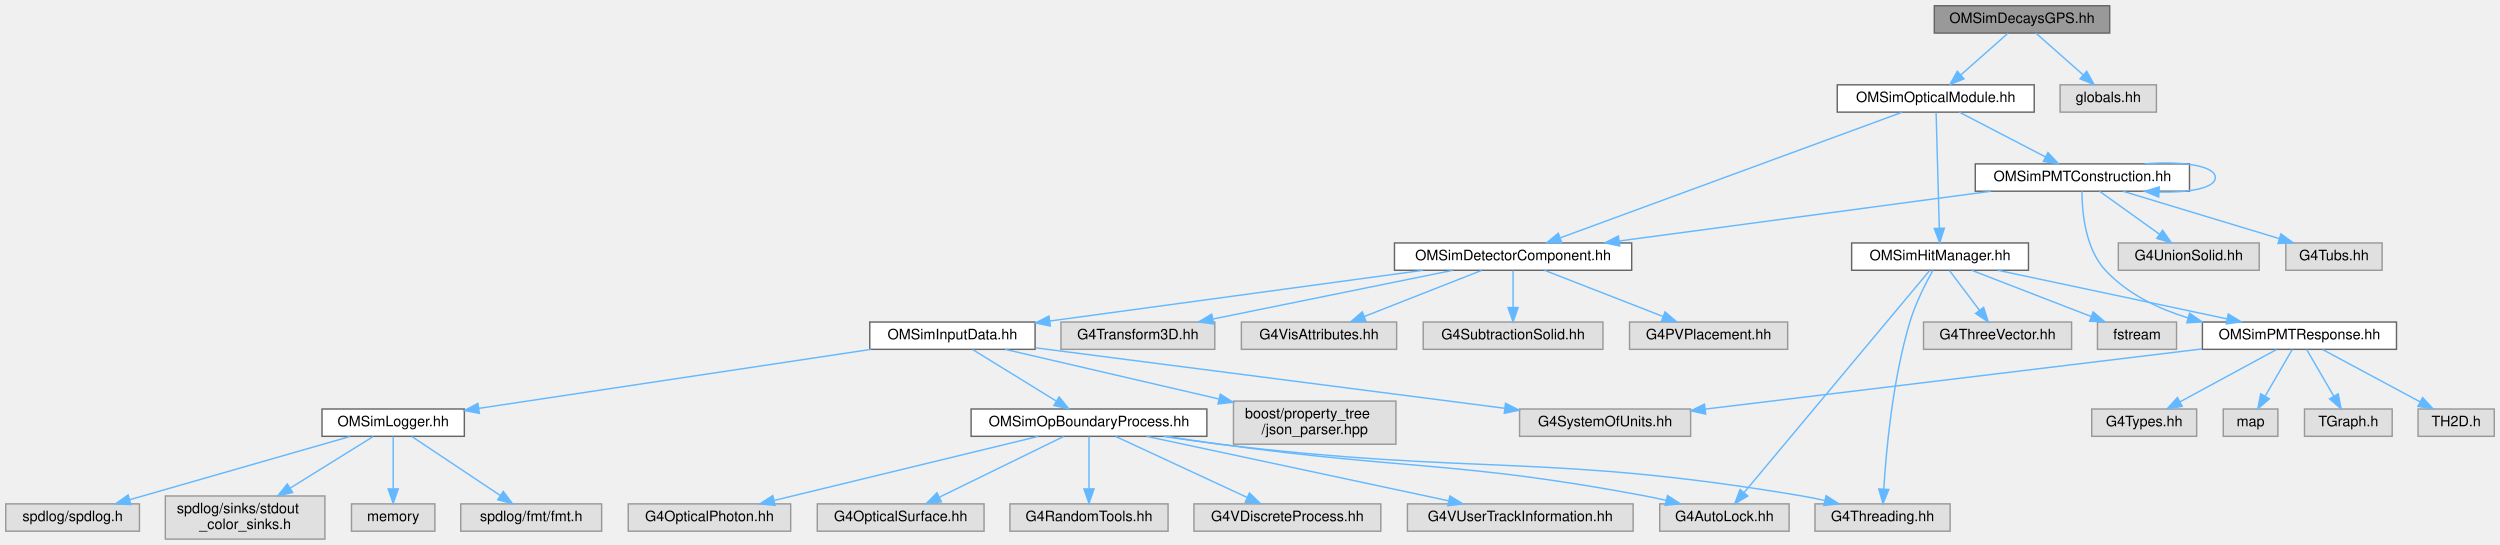
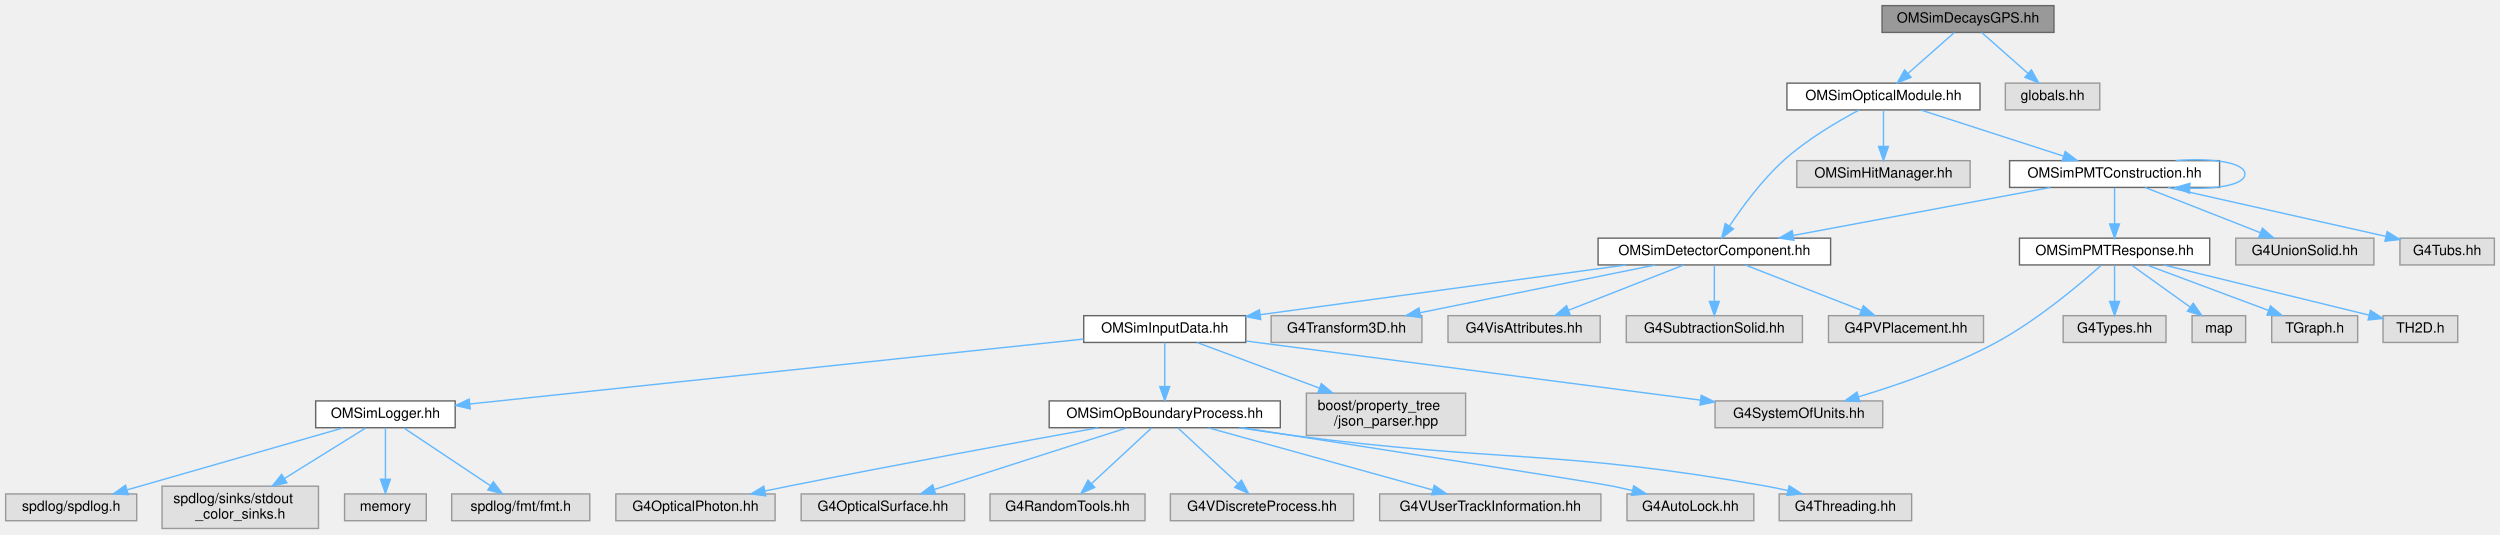
- <svg xmlns="http://www.w3.org/2000/svg" xmlns:xlink="http://www.w3.org/1999/xlink" width="1739pt" height="379pt" viewBox="0.00 0.00 1739.00 379.00">
+ <svg xmlns="http://www.w3.org/2000/svg" xmlns:xlink="http://www.w3.org/1999/xlink" width="1774pt" height="379pt" viewBox="0.00 0.00 1774.00 379.00">
  <g id="graph0" class="graph" transform="scale(1 1) rotate(0) translate(4 375)">
    <g id="Node000001" class="node">
      <g id="a_Node000001">
        <a xlink:title="Defines the OMSimDecaysGPS class for the radioactive decays simulation.">
-           <polygon fill="#999999" stroke="#666666" points="1463.5,-371 1341.5,-371 1341.5,-352 1463.5,-352 1463.5,-371" />
-           <text text-anchor="middle" x="1402.5" y="-359" font-family="Helvetica,sans-Serif" font-size="10.00">OMSimDecaysGPS.hh</text>
+           <polygon fill="#999999" stroke="#666666" points="1453.5,-371 1331.5,-371 1331.5,-352 1453.5,-352 1453.5,-371" />
+           <text text-anchor="middle" x="1392.5" y="-359" font-family="Helvetica,sans-Serif" font-size="10.00">OMSimDecaysGPS.hh</text>
        </a>
      </g>
    </g>
    <g id="Node000002" class="node">
      <g id="a_Node000002">
        <a xlink:href="_o_m_sim_optical_module_8hh_source.html" target="_top" xlink:title=" ">
-           <polygon fill="white" stroke="#666666" points="1411,-316 1274,-316 1274,-297 1411,-297 1411,-316" />
-           <text text-anchor="middle" x="1342.5" y="-304" font-family="Helvetica,sans-Serif" font-size="10.00">OMSimOpticalModule.hh</text>
+           <polygon fill="white" stroke="#666666" points="1401,-316 1264,-316 1264,-297 1401,-297 1401,-316" />
+           <text text-anchor="middle" x="1332.5" y="-304" font-family="Helvetica,sans-Serif" font-size="10.00">OMSimOpticalModule.hh</text>
        </a>
      </g>
    </g>
    <g id="edge1_Node000001_Node000002" class="edge">
      <g id="a_edge1_Node000001_Node000002">
        <a xlink:title=" ">
-           <path fill="none" stroke="#63b8ff" d="M1392.86,-351.98C1383.99,-344.15 1370.63,-332.34 1359.89,-322.86" />
-           <polygon fill="#63b8ff" stroke="#63b8ff" points="1362.13,-320.17 1352.32,-316.17 1357.49,-325.41 1362.13,-320.17" />
-         </a>
-       </g>
-     </g>
-     <g id="Node000035" class="node">
-       <g id="a_Node000035">
-         <a xlink:title=" ">
-           <polygon fill="#e0e0e0" stroke="#999999" points="1496,-316 1429,-316 1429,-297 1496,-297 1496,-316" />
-           <text text-anchor="middle" x="1462.5" y="-304" font-family="Helvetica,sans-Serif" font-size="10.00">globals.hh</text>
-         </a>
-       </g>
-     </g>
-     <g id="edge40_Node000001_Node000035" class="edge">
-       <g id="a_edge40_Node000001_Node000035">
-         <a xlink:title=" ">
-           <path fill="none" stroke="#63b8ff" d="M1412.14,-351.98C1421.01,-344.15 1434.37,-332.34 1445.11,-322.86" />
-           <polygon fill="#63b8ff" stroke="#63b8ff" points="1447.51,-325.41 1452.68,-316.17 1442.87,-320.17 1447.51,-325.41" />
+           <path fill="none" stroke="#63b8ff" d="M1382.86,-351.98C1373.99,-344.15 1360.63,-332.34 1349.89,-322.86" />
+           <polygon fill="#63b8ff" stroke="#63b8ff" points="1352.13,-320.17 1342.32,-316.17 1347.49,-325.41 1352.13,-320.17" />
+         </a>
+       </g>
+     </g>
+     <g id="Node000033" class="node">
+       <g id="a_Node000033">
+         <a xlink:title=" ">
+           <polygon fill="#e0e0e0" stroke="#999999" points="1486,-316 1419,-316 1419,-297 1486,-297 1486,-316" />
+           <text text-anchor="middle" x="1452.5" y="-304" font-family="Helvetica,sans-Serif" font-size="10.00">globals.hh</text>
+         </a>
+       </g>
+     </g>
+     <g id="edge35_Node000001_Node000033" class="edge">
+       <g id="a_edge35_Node000001_Node000033">
+         <a xlink:title=" ">
+           <path fill="none" stroke="#63b8ff" d="M1402.14,-351.98C1411.01,-344.15 1424.37,-332.34 1435.11,-322.86" />
+           <polygon fill="#63b8ff" stroke="#63b8ff" points="1437.51,-325.41 1442.68,-316.17 1432.87,-320.17 1437.51,-325.41" />
        </a>
      </g>
    </g>
    <g id="Node000003" class="node">
      <g id="a_Node000003">
        <a xlink:href="_o_m_sim_detector_component_8hh.html" target="_top" xlink:title="Provides helper base class OMSimDetectorComponent for constructing and managing detector components i...">
-           <polygon fill="white" stroke="#666666" points="1131,-206 966,-206 966,-187 1131,-187 1131,-206" />
-           <text text-anchor="middle" x="1048.5" y="-194" font-family="Helvetica,sans-Serif" font-size="10.00">OMSimDetectorComponent.hh</text>
+           <polygon fill="white" stroke="#666666" points="1295,-206 1130,-206 1130,-187 1295,-187 1295,-206" />
+           <text text-anchor="middle" x="1212.5" y="-194" font-family="Helvetica,sans-Serif" font-size="10.00">OMSimDetectorComponent.hh</text>
        </a>
      </g>
    </g>
    <g id="edge2_Node000002_Node000003" class="edge">
      <g id="a_edge2_Node000002_Node000003">
        <a xlink:title=" ">
-           <path fill="none" stroke="#63b8ff" d="M1318.94,-296.84C1266.77,-277.68 1141.41,-231.63 1081.48,-209.62" />
-           <polygon fill="#63b8ff" stroke="#63b8ff" points="1082.36,-206.21 1071.77,-206.05 1079.95,-212.78 1082.36,-206.21" />
+           <path fill="none" stroke="#63b8ff" d="M1315.27,-296.95C1300.13,-288.93 1277.99,-275.95 1261.5,-261 1246.25,-247.17 1232.27,-228.13 1223.18,-214.51" />
+           <polygon fill="#63b8ff" stroke="#63b8ff" points="1226.09,-212.57 1217.71,-206.08 1220.22,-216.38 1226.09,-212.57" />
        </a>
      </g>
    </g>
    <g id="Node000024" class="node">
      <g id="a_Node000024">
-         <a xlink:href="_o_m_sim_hit_manager_8hh.html" target="_top" xlink:title="Defines structures and classes related to optical module photon hit management.">
-           <polygon fill="white" stroke="#666666" points="1407,-206 1284,-206 1284,-187 1407,-187 1407,-206" />
-           <text text-anchor="middle" x="1345.5" y="-194" font-family="Helvetica,sans-Serif" font-size="10.00">OMSimHitManager.hh</text>
+         <a xlink:title=" ">
+           <polygon fill="#e0e0e0" stroke="#999999" points="1394,-261 1271,-261 1271,-242 1394,-242 1394,-261" />
+           <text text-anchor="middle" x="1332.5" y="-249" font-family="Helvetica,sans-Serif" font-size="10.00">OMSimHitManager.hh</text>
        </a>
      </g>
    </g>
    <g id="edge23_Node000002_Node000024" class="edge">
      <g id="a_edge23_Node000002_Node000024">
        <a xlink:title=" ">
-           <path fill="none" stroke="#63b8ff" d="M1342.75,-296.66C1343.23,-279.17 1344.32,-239.8 1344.98,-216.27" />
-           <polygon fill="#63b8ff" stroke="#63b8ff" points="1348.48,-216.25 1345.26,-206.16 1341.48,-216.06 1348.48,-216.25" />
-         </a>
-       </g>
-     </g>
-     <g id="Node000032" class="node">
-       <g id="a_Node000032">
+           <path fill="none" stroke="#63b8ff" d="M1332.5,-296.75C1332.5,-289.8 1332.5,-279.85 1332.5,-271.13" />
+           <polygon fill="#63b8ff" stroke="#63b8ff" points="1336,-271.09 1332.5,-261.09 1329,-271.09 1336,-271.09" />
+         </a>
+       </g>
+     </g>
+     <g id="Node000025" class="node">
+       <g id="a_Node000025">
        <a xlink:href="_o_m_sim_p_m_t_construction_8hh.html" target="_top" xlink:title="Construction of the PMTs.">
-           <polygon fill="white" stroke="#666666" points="1519,-261 1370,-261 1370,-242 1519,-242 1519,-261" />
-           <text text-anchor="middle" x="1444.5" y="-249" font-family="Helvetica,sans-Serif" font-size="10.00">OMSimPMTConstruction.hh</text>
-         </a>
-       </g>
-     </g>
-     <g id="edge34_Node000002_Node000032" class="edge">
-       <g id="a_edge34_Node000002_Node000032">
-         <a xlink:title=" ">
-           <path fill="none" stroke="#63b8ff" d="M1358.89,-296.98C1375.07,-288.57 1400.07,-275.59 1418.88,-265.81" />
-           <polygon fill="#63b8ff" stroke="#63b8ff" points="1420.55,-268.89 1427.81,-261.17 1417.33,-262.68 1420.55,-268.89" />
+           <polygon fill="white" stroke="#666666" points="1571,-261 1422,-261 1422,-242 1571,-242 1571,-261" />
+           <text text-anchor="middle" x="1496.5" y="-249" font-family="Helvetica,sans-Serif" font-size="10.00">OMSimPMTConstruction.hh</text>
+         </a>
+       </g>
+     </g>
+     <g id="edge24_Node000002_Node000025" class="edge">
+       <g id="a_edge24_Node000002_Node000025">
+         <a xlink:title=" ">
+           <path fill="none" stroke="#63b8ff" d="M1358.85,-296.98C1386.26,-288.13 1429.39,-274.19 1460.06,-264.28" />
+           <polygon fill="#63b8ff" stroke="#63b8ff" points="1461.5,-267.49 1469.94,-261.08 1459.35,-260.83 1461.5,-267.49" />
        </a>
      </g>
    </g>
    <g id="Node000004" class="node">
      <g id="a_Node000004">
        <a xlink:href="_o_m_sim_input_data_8hh.html" target="_top" xlink:title="Definition of ParameterTable and OMSimInputData.">
-           <polygon fill="white" stroke="#666666" points="716,-151 601,-151 601,-132 716,-132 716,-151" />
-           <text text-anchor="middle" x="658.5" y="-139" font-family="Helvetica,sans-Serif" font-size="10.00">OMSimInputData.hh</text>
+           <polygon fill="white" stroke="#666666" points="880,-151 765,-151 765,-132 880,-132 880,-151" />
+           <text text-anchor="middle" x="822.5" y="-139" font-family="Helvetica,sans-Serif" font-size="10.00">OMSimInputData.hh</text>
        </a>
      </g>
    </g>
    <g id="edge3_Node000003_Node000004" class="edge">
      <g id="a_edge3_Node000003_Node000004">
        <a xlink:title=" ">
-           <path fill="none" stroke="#63b8ff" d="M985.84,-186.98C914.79,-177.33 799.35,-161.64 726.26,-151.71" />
-           <polygon fill="#63b8ff" stroke="#63b8ff" points="726.61,-148.22 716.23,-150.35 725.67,-155.16 726.61,-148.22" />
+           <path fill="none" stroke="#63b8ff" d="M1149.84,-186.98C1078.79,-177.33 963.35,-161.64 890.26,-151.71" />
+           <polygon fill="#63b8ff" stroke="#63b8ff" points="890.61,-148.22 880.23,-150.35 889.67,-155.16 890.61,-148.22" />
        </a>
      </g>
    </g>
    <g id="Node000020" class="node">
      <g id="a_Node000020">
        <a xlink:title=" ">
-           <polygon fill="#e0e0e0" stroke="#999999" points="841,-151 734,-151 734,-132 841,-132 841,-151" />
-           <text text-anchor="middle" x="787.5" y="-139" font-family="Helvetica,sans-Serif" font-size="10.00">G4Transform3D.hh</text>
+           <polygon fill="#e0e0e0" stroke="#999999" points="1005,-151 898,-151 898,-132 1005,-132 1005,-151" />
+           <text text-anchor="middle" x="951.5" y="-139" font-family="Helvetica,sans-Serif" font-size="10.00">G4Transform3D.hh</text>
        </a>
      </g>
    </g>
    <g id="edge19_Node000003_Node000020" class="edge">
      <g id="a_edge19_Node000003_Node000020">
        <a xlink:title=" ">
-           <path fill="none" stroke="#63b8ff" d="M1006.57,-186.98C961.23,-177.78 888.89,-163.09 839.85,-153.13" />
-           <polygon fill="#63b8ff" stroke="#63b8ff" points="840.26,-149.64 829.76,-151.08 838.87,-156.5 840.26,-149.64" />
+           <path fill="none" stroke="#63b8ff" d="M1170.57,-186.98C1125.23,-177.78 1052.89,-163.09 1003.85,-153.13" />
+           <polygon fill="#63b8ff" stroke="#63b8ff" points="1004.26,-149.64 993.76,-151.08 1002.87,-156.5 1004.26,-149.64" />
        </a>
      </g>
    </g>
    <g id="Node000021" class="node">
      <g id="a_Node000021">
        <a xlink:title=" ">
-           <polygon fill="#e0e0e0" stroke="#999999" points="967.5,-151 859.5,-151 859.5,-132 967.5,-132 967.5,-151" />
-           <text text-anchor="middle" x="913.5" y="-139" font-family="Helvetica,sans-Serif" font-size="10.00">G4VisAttributes.hh</text>
+           <polygon fill="#e0e0e0" stroke="#999999" points="1131.5,-151 1023.5,-151 1023.5,-132 1131.5,-132 1131.5,-151" />
+           <text text-anchor="middle" x="1077.5" y="-139" font-family="Helvetica,sans-Serif" font-size="10.00">G4VisAttributes.hh</text>
        </a>
      </g>
    </g>
    <g id="edge20_Node000003_Node000021" class="edge">
      <g id="a_edge20_Node000003_Node000021">
        <a xlink:title=" ">
-           <path fill="none" stroke="#63b8ff" d="M1026.81,-186.98C1004.7,-178.3 970.18,-164.75 945.05,-154.88" />
-           <polygon fill="#63b8ff" stroke="#63b8ff" points="946.17,-151.57 935.58,-151.17 943.61,-158.08 946.17,-151.57" />
+           <path fill="none" stroke="#63b8ff" d="M1190.81,-186.98C1168.7,-178.3 1134.18,-164.75 1109.05,-154.88" />
+           <polygon fill="#63b8ff" stroke="#63b8ff" points="1110.17,-151.57 1099.58,-151.17 1107.61,-158.08 1110.17,-151.57" />
        </a>
      </g>
    </g>
    <g id="Node000022" class="node">
      <g id="a_Node000022">
        <a xlink:title=" ">
-           <polygon fill="#e0e0e0" stroke="#999999" points="1111,-151 986,-151 986,-132 1111,-132 1111,-151" />
-           <text text-anchor="middle" x="1048.5" y="-139" font-family="Helvetica,sans-Serif" font-size="10.00">G4SubtractionSolid.hh</text>
+           <polygon fill="#e0e0e0" stroke="#999999" points="1275,-151 1150,-151 1150,-132 1275,-132 1275,-151" />
+           <text text-anchor="middle" x="1212.5" y="-139" font-family="Helvetica,sans-Serif" font-size="10.00">G4SubtractionSolid.hh</text>
        </a>
      </g>
    </g>
    <g id="edge21_Node000003_Node000022" class="edge">
      <g id="a_edge21_Node000003_Node000022">
        <a xlink:title=" ">
-           <path fill="none" stroke="#63b8ff" d="M1048.5,-186.75C1048.5,-179.8 1048.5,-169.85 1048.5,-161.13" />
-           <polygon fill="#63b8ff" stroke="#63b8ff" points="1052,-161.09 1048.5,-151.09 1045,-161.09 1052,-161.09" />
+           <path fill="none" stroke="#63b8ff" d="M1212.5,-186.75C1212.5,-179.8 1212.5,-169.85 1212.5,-161.13" />
+           <polygon fill="#63b8ff" stroke="#63b8ff" points="1216,-161.09 1212.5,-151.09 1209,-161.09 1216,-161.09" />
        </a>
      </g>
    </g>
    <g id="Node000023" class="node">
      <g id="a_Node000023">
        <a xlink:title=" ">
-           <polygon fill="#e0e0e0" stroke="#999999" points="1239.5,-151 1129.5,-151 1129.5,-132 1239.5,-132 1239.5,-151" />
-           <text text-anchor="middle" x="1184.5" y="-139" font-family="Helvetica,sans-Serif" font-size="10.00">G4PVPlacement.hh</text>
+           <polygon fill="#e0e0e0" stroke="#999999" points="1403.5,-151 1293.5,-151 1293.5,-132 1403.5,-132 1403.5,-151" />
+           <text text-anchor="middle" x="1348.5" y="-139" font-family="Helvetica,sans-Serif" font-size="10.00">G4PVPlacement.hh</text>
        </a>
      </g>
    </g>
    <g id="edge22_Node000003_Node000023" class="edge">
      <g id="a_edge22_Node000003_Node000023">
        <a xlink:title=" ">
-           <path fill="none" stroke="#63b8ff" d="M1070.35,-186.98C1092.62,-178.3 1127.4,-164.75 1152.72,-154.88" />
-           <polygon fill="#63b8ff" stroke="#63b8ff" points="1154.21,-158.06 1162.25,-151.17 1151.66,-151.54 1154.21,-158.06" />
+           <path fill="none" stroke="#63b8ff" d="M1234.35,-186.98C1256.62,-178.3 1291.4,-164.75 1316.72,-154.88" />
+           <polygon fill="#63b8ff" stroke="#63b8ff" points="1318.21,-158.06 1326.25,-151.17 1315.66,-151.54 1318.21,-158.06" />
        </a>
      </g>
    </g>
    <g id="Node000005" class="node">
      <g id="a_Node000005">
        <a xlink:href="_o_m_sim_logger_8hh_source.html" target="_top" xlink:title=" ">
          <polygon fill="white" stroke="#666666" points="319,-90.5 220,-90.5 220,-71.5 319,-71.5 319,-90.5" />
          <text text-anchor="middle" x="269.5" y="-78.5" font-family="Helvetica,sans-Serif" font-size="10.00">OMSimLogger.hh</text>
        </a>
      </g>
    </g>
    <g id="edge4_Node000004_Node000005" class="edge">
      <g id="a_edge4_Node000004_Node000005">
        <a xlink:title=" ">
-           <path fill="none" stroke="#63b8ff" d="M601.94,-131.99C529.18,-121.05 403.38,-102.13 329.16,-90.97" />
-           <polygon fill="#63b8ff" stroke="#63b8ff" points="329.45,-87.48 319.04,-89.45 328.41,-94.4 329.45,-87.48" />
+           <path fill="none" stroke="#63b8ff" d="M764.88,-134.41C659.43,-123.25 436.4,-99.66 329.32,-88.33" />
+           <polygon fill="#63b8ff" stroke="#63b8ff" points="329.64,-84.84 319.33,-87.27 328.91,-91.8 329.64,-84.84" />
        </a>
      </g>
    </g>
    <g id="Node000010" class="node">
      <g id="a_Node000010">
        <a xlink:href="_o_m_sim_op_boundary_process_8hh_source.html" target="_top" xlink:title=" ">
-           <polygon fill="white" stroke="#666666" points="835.5,-90.5 671.5,-90.5 671.5,-71.5 835.5,-71.5 835.5,-90.5" />
-           <text text-anchor="middle" x="753.5" y="-78.5" font-family="Helvetica,sans-Serif" font-size="10.00">OMSimOpBoundaryProcess.hh</text>
+           <polygon fill="white" stroke="#666666" points="904.5,-90.5 740.5,-90.5 740.5,-71.5 904.5,-71.5 904.5,-90.5" />
+           <text text-anchor="middle" x="822.5" y="-78.5" font-family="Helvetica,sans-Serif" font-size="10.00">OMSimOpBoundaryProcess.hh</text>
        </a>
      </g>
    </g>
    <g id="edge9_Node000004_Node000010" class="edge">
      <g id="a_edge9_Node000004_Node000010">
        <a xlink:title=" ">
-           <path fill="none" stroke="#63b8ff" d="M672.52,-131.87C687.81,-122.45 712.53,-107.23 730.64,-96.08" />
-           <polygon fill="#63b8ff" stroke="#63b8ff" points="732.75,-98.89 739.42,-90.67 729.07,-92.93 732.75,-98.89" />
+           <path fill="none" stroke="#63b8ff" d="M822.5,-131.87C822.5,-123.75 822.5,-111.31 822.5,-100.89" />
+           <polygon fill="#63b8ff" stroke="#63b8ff" points="826,-100.67 822.5,-90.67 819,-100.67 826,-100.67" />
        </a>
      </g>
    </g>
    <g id="Node000018" class="node">
      <g id="a_Node000018">
        <a xlink:title=" ">
-           <polygon fill="#e0e0e0" stroke="#999999" points="1172,-90.5 1053,-90.5 1053,-71.5 1172,-71.5 1172,-90.5" />
-           <text text-anchor="middle" x="1112.5" y="-78.5" font-family="Helvetica,sans-Serif" font-size="10.00">G4SystemOfUnits.hh</text>
+           <polygon fill="#e0e0e0" stroke="#999999" points="1332,-90.5 1213,-90.5 1213,-71.5 1332,-71.5 1332,-90.5" />
+           <text text-anchor="middle" x="1272.5" y="-78.5" font-family="Helvetica,sans-Serif" font-size="10.00">G4SystemOfUnits.hh</text>
        </a>
      </g>
    </g>
    <g id="edge17_Node000004_Node000018" class="edge">
      <g id="a_edge17_Node000004_Node000018">
        <a xlink:title=" ">
-           <path fill="none" stroke="#63b8ff" d="M716.46,-133.03C799.78,-122.29 953.21,-102.52 1042.67,-91" />
-           <polygon fill="#63b8ff" stroke="#63b8ff" points="1043.25,-94.45 1052.72,-89.7 1042.36,-87.51 1043.25,-94.45" />
+           <path fill="none" stroke="#63b8ff" d="M880.41,-132.97C962.92,-122.25 1114.12,-102.59 1202.71,-91.07" />
+           <polygon fill="#63b8ff" stroke="#63b8ff" points="1203.2,-94.54 1212.67,-89.78 1202.3,-87.6 1203.2,-94.54" />
        </a>
      </g>
    </g>
    <g id="Node000019" class="node">
      <g id="a_Node000019">
        <a xlink:title=" ">
-           <polygon fill="#e0e0e0" stroke="#999999" points="967,-96 854,-96 854,-66 967,-66 967,-96" />
-           <text text-anchor="start" x="862" y="-84" font-family="Helvetica,sans-Serif" font-size="10.00">boost/property_tree</text>
-           <text text-anchor="middle" x="910.5" y="-73" font-family="Helvetica,sans-Serif" font-size="10.00">/json_parser.hpp</text>
+           <polygon fill="#e0e0e0" stroke="#999999" points="1036,-96 923,-96 923,-66 1036,-66 1036,-96" />
+           <text text-anchor="start" x="931" y="-84" font-family="Helvetica,sans-Serif" font-size="10.00">boost/property_tree</text>
+           <text text-anchor="middle" x="979.5" y="-73" font-family="Helvetica,sans-Serif" font-size="10.00">/json_parser.hpp</text>
        </a>
      </g>
    </g>
    <g id="edge18_Node000004_Node000019" class="edge">
      <g id="a_edge18_Node000004_Node000019">
        <a xlink:title=" ">
-           <path fill="none" stroke="#63b8ff" d="M695.14,-131.99C734.01,-122.97 796.26,-108.52 843.85,-97.47" />
-           <polygon fill="#63b8ff" stroke="#63b8ff" points="844.83,-100.84 853.78,-95.17 843.24,-94.02 844.83,-100.84" />
+           <path fill="none" stroke="#63b8ff" d="M845.33,-131.99C868.02,-123.54 903.5,-110.32 932.28,-99.59" />
+           <polygon fill="#63b8ff" stroke="#63b8ff" points="933.61,-102.84 941.75,-96.06 931.16,-96.28 933.61,-102.84" />
        </a>
      </g>
    </g>
    <g id="Node000006" class="node">
      <g id="a_Node000006">
        <a xlink:title=" ">
          <polygon fill="#e0e0e0" stroke="#999999" points="93,-24.5 0,-24.5 0,-5.5 93,-5.5 93,-24.5" />
          <text text-anchor="middle" x="46.5" y="-12.5" font-family="Helvetica,sans-Serif" font-size="10.00">spdlog/spdlog.h</text>
        </a>
      </g>
    </g>
    <g id="edge5_Node000005_Node000006" class="edge">
      <g id="a_edge5_Node000005_Node000006">
        <a xlink:title=" ">
          <path fill="none" stroke="#63b8ff" d="M239.43,-71.37C199.83,-60 130.11,-40 86.21,-27.4" />
          <polygon fill="#63b8ff" stroke="#63b8ff" points="87.03,-23.99 76.45,-24.6 85.1,-30.72 87.03,-23.99" />
        </a>
      </g>
    </g>
    <g id="Node000007" class="node">
      <g id="a_Node000007">
        <a xlink:title=" ">
          <polygon fill="#e0e0e0" stroke="#999999" points="222,-30 111,-30 111,0 222,0 222,-30" />
          <text text-anchor="start" x="119" y="-18" font-family="Helvetica,sans-Serif" font-size="10.00">spdlog/sinks/stdout</text>
          <text text-anchor="middle" x="166.5" y="-7" font-family="Helvetica,sans-Serif" font-size="10.00">_color_sinks.h</text>
        </a>
      </g>
    </g>
    <g id="edge6_Node000005_Node000007" class="edge">
      <g id="a_edge6_Node000005_Node000007">
        <a xlink:title=" ">
          <path fill="none" stroke="#63b8ff" d="M255.61,-71.37C240.85,-62.2 217.02,-47.39 197.72,-35.4" />
          <polygon fill="#63b8ff" stroke="#63b8ff" points="199.56,-32.42 189.22,-30.12 195.86,-38.37 199.56,-32.42" />
        </a>
      </g>
    </g>
    <g id="Node000008" class="node">
      <g id="a_Node000008">
        <a xlink:title=" ">
          <polygon fill="#e0e0e0" stroke="#999999" points="298.5,-24.5 240.5,-24.5 240.5,-5.5 298.5,-5.5 298.5,-24.5" />
          <text text-anchor="middle" x="269.5" y="-12.5" font-family="Helvetica,sans-Serif" font-size="10.00">memory</text>
        </a>
      </g>
    </g>
    <g id="edge7_Node000005_Node000008" class="edge">
      <g id="a_edge7_Node000005_Node000008">
        <a xlink:title=" ">
          <path fill="none" stroke="#63b8ff" d="M269.5,-71.37C269.5,-62.16 269.5,-47.29 269.5,-35.27" />
          <polygon fill="#63b8ff" stroke="#63b8ff" points="273,-34.91 269.5,-24.91 266,-34.91 273,-34.91" />
        </a>
      </g>
    </g>
    <g id="Node000009" class="node">
      <g id="a_Node000009">
        <a xlink:title=" ">
          <polygon fill="#e0e0e0" stroke="#999999" points="414.5,-24.5 316.5,-24.5 316.5,-5.5 414.5,-5.5 414.5,-24.5" />
          <text text-anchor="middle" x="365.5" y="-12.5" font-family="Helvetica,sans-Serif" font-size="10.00">spdlog/fmt/fmt.h</text>
        </a>
      </g>
    </g>
    <g id="edge8_Node000005_Node000009" class="edge">
      <g id="a_edge8_Node000005_Node000009">
        <a xlink:title=" ">
          <path fill="none" stroke="#63b8ff" d="M282.45,-71.37C298.19,-60.87 325,-43 343.9,-30.4" />
          <polygon fill="#63b8ff" stroke="#63b8ff" points="346.07,-33.16 352.45,-24.7 342.19,-27.33 346.07,-33.16" />
        </a>
      </g>
    </g>
    <g id="Node000011" class="node">
      <g id="a_Node000011">
        <a xlink:title=" ">
          <polygon fill="#e0e0e0" stroke="#999999" points="546,-24.5 433,-24.5 433,-5.5 546,-5.5 546,-24.5" />
          <text text-anchor="middle" x="489.5" y="-12.5" font-family="Helvetica,sans-Serif" font-size="10.00">G4OpticalPhoton.hh</text>
        </a>
      </g>
    </g>
    <g id="edge10_Node000010_Node000011" class="edge">
      <g id="a_edge10_Node000010_Node000011">
        <a xlink:title=" ">
-           <path fill="none" stroke="#63b8ff" d="M718.17,-71.44C670.75,-59.94 586.49,-39.51 534.56,-26.92" />
-           <polygon fill="#63b8ff" stroke="#63b8ff" points="535.16,-23.47 524.62,-24.51 533.51,-30.27 535.16,-23.47" />
+           <path fill="none" stroke="#63b8ff" d="M775.17,-71.49C721.74,-61.8 632.27,-45.33 555.5,-30 550.12,-28.92 544.49,-27.77 538.89,-26.61" />
+           <polygon fill="#63b8ff" stroke="#63b8ff" points="539.41,-23.14 528.91,-24.52 537.98,-30 539.41,-23.14" />
        </a>
      </g>
    </g>
    <g id="Node000012" class="node">
      <g id="a_Node000012">
        <a xlink:title=" ">
          <polygon fill="#e0e0e0" stroke="#999999" points="680.5,-24.5 564.5,-24.5 564.5,-5.5 680.5,-5.5 680.5,-24.5" />
          <text text-anchor="middle" x="622.5" y="-12.5" font-family="Helvetica,sans-Serif" font-size="10.00">G4OpticalSurface.hh</text>
        </a>
      </g>
    </g>
    <g id="edge11_Node000010_Node000012" class="edge">
      <g id="a_edge11_Node000010_Node000012">
        <a xlink:title=" ">
-           <path fill="none" stroke="#63b8ff" d="M735.83,-71.37C713.66,-60.54 675.42,-41.85 649.55,-29.22" />
-           <polygon fill="#63b8ff" stroke="#63b8ff" points="650.83,-25.94 640.31,-24.7 647.75,-32.23 650.83,-25.94" />
+           <path fill="none" stroke="#63b8ff" d="M795.53,-71.37C760.31,-60.1 698.54,-40.33 659.12,-27.72" />
+           <polygon fill="#63b8ff" stroke="#63b8ff" points="659.96,-24.31 649.36,-24.6 657.82,-30.98 659.96,-24.31" />
        </a>
      </g>
    </g>
    <g id="Node000013" class="node">
      <g id="a_Node000013">
        <a xlink:title=" ">
          <polygon fill="#e0e0e0" stroke="#999999" points="808.5,-24.5 698.5,-24.5 698.5,-5.5 808.5,-5.5 808.5,-24.5" />
          <text text-anchor="middle" x="753.5" y="-12.5" font-family="Helvetica,sans-Serif" font-size="10.00">G4RandomTools.hh</text>
        </a>
      </g>
    </g>
    <g id="edge12_Node000010_Node000013" class="edge">
      <g id="a_edge12_Node000010_Node000013">
        <a xlink:title=" ">
-           <path fill="none" stroke="#63b8ff" d="M753.5,-71.37C753.5,-62.16 753.5,-47.29 753.5,-35.27" />
-           <polygon fill="#63b8ff" stroke="#63b8ff" points="757,-34.91 753.5,-24.91 750,-34.91 757,-34.91" />
+           <path fill="none" stroke="#63b8ff" d="M813.19,-71.37C802.35,-61.31 784.2,-44.48 770.76,-32.01" />
+           <polygon fill="#63b8ff" stroke="#63b8ff" points="772.81,-29.14 763.1,-24.91 768.05,-34.27 772.81,-29.14" />
        </a>
      </g>
    </g>
    <g id="Node000014" class="node">
      <g id="a_Node000014">
        <a xlink:title=" ">
          <polygon fill="#e0e0e0" stroke="#999999" points="956.5,-24.5 826.5,-24.5 826.5,-5.5 956.5,-5.5 956.5,-24.5" />
          <text text-anchor="middle" x="891.5" y="-12.5" font-family="Helvetica,sans-Serif" font-size="10.00">G4VDiscreteProcess.hh</text>
        </a>
      </g>
    </g>
    <g id="edge13_Node000010_Node000014" class="edge">
      <g id="a_edge13_Node000010_Node000014">
        <a xlink:title=" ">
-           <path fill="none" stroke="#63b8ff" d="M772.11,-71.37C795.57,-60.49 836.11,-41.69 863.36,-29.05" />
-           <polygon fill="#63b8ff" stroke="#63b8ff" points="865.14,-32.08 872.74,-24.7 862.2,-25.73 865.14,-32.08" />
+           <path fill="none" stroke="#63b8ff" d="M831.81,-71.37C842.65,-61.31 860.8,-44.48 874.24,-32.01" />
+           <polygon fill="#63b8ff" stroke="#63b8ff" points="876.95,-34.27 881.9,-24.91 872.19,-29.14 876.95,-34.27" />
        </a>
      </g>
    </g>
    <g id="Node000015" class="node">
      <g id="a_Node000015">
        <a xlink:title=" ">
          <polygon fill="#e0e0e0" stroke="#999999" points="1132,-24.5 975,-24.5 975,-5.5 1132,-5.5 1132,-24.5" />
          <text text-anchor="middle" x="1053.5" y="-12.5" font-family="Helvetica,sans-Serif" font-size="10.00">G4VUserTrackInformation.hh</text>
        </a>
      </g>
    </g>
    <g id="edge14_Node000010_Node000015" class="edge">
      <g id="a_edge14_Node000010_Node000015">
        <a xlink:title=" ">
-           <path fill="none" stroke="#63b8ff" d="M793.65,-71.44C847.98,-59.84 944.89,-39.17 1003.77,-26.61" />
-           <polygon fill="#63b8ff" stroke="#63b8ff" points="1004.54,-30.02 1013.59,-24.51 1003.08,-23.18 1004.54,-30.02" />
+           <path fill="none" stroke="#63b8ff" d="M853.65,-71.37C894.76,-59.98 967.19,-39.91 1012.65,-27.32" />
+           <polygon fill="#63b8ff" stroke="#63b8ff" points="1013.77,-30.64 1022.47,-24.6 1011.9,-23.89 1013.77,-30.64" />
        </a>
      </g>
    </g>
    <g id="Node000016" class="node">
      <g id="a_Node000016">
        <a xlink:title=" ">
          <polygon fill="#e0e0e0" stroke="#999999" points="1240.5,-24.5 1150.5,-24.5 1150.5,-5.5 1240.5,-5.5 1240.5,-24.5" />
          <text text-anchor="middle" x="1195.5" y="-12.5" font-family="Helvetica,sans-Serif" font-size="10.00">G4AutoLock.hh</text>
        </a>
      </g>
    </g>
    <g id="edge15_Node000010_Node000016" class="edge">
      <g id="a_edge15_Node000010_Node000016">
        <a xlink:title=" ">
-           <path fill="none" stroke="#63b8ff" d="M807.35,-71.43C819.56,-69.56 832.47,-67.66 844.5,-66 975.79,-47.92 1010.24,-54.4 1140.5,-30 1145.22,-29.12 1150.13,-28.06 1154.99,-26.94" />
-           <polygon fill="#63b8ff" stroke="#63b8ff" points="1155.93,-30.31 1164.82,-24.55 1154.28,-23.51 1155.93,-30.31" />
+           <path fill="none" stroke="#63b8ff" d="M877.62,-71.47C965.23,-57.89 1127.76,-32.62 1140.5,-30 1144.96,-29.08 1149.61,-28.04 1154.23,-26.95" />
+           <polygon fill="#63b8ff" stroke="#63b8ff" points="1155.32,-30.28 1164.2,-24.5 1153.66,-23.48 1155.32,-30.28" />
        </a>
      </g>
    </g>
    <g id="Node000017" class="node">
      <g id="a_Node000017">
        <a xlink:title=" ">
          <polygon fill="#e0e0e0" stroke="#999999" points="1352.5,-24.5 1258.5,-24.5 1258.5,-5.5 1352.5,-5.5 1352.5,-24.5" />
          <text text-anchor="middle" x="1305.5" y="-12.5" font-family="Helvetica,sans-Serif" font-size="10.00">G4Threading.hh</text>
        </a>
      </g>
    </g>
    <g id="edge16_Node000010_Node000017" class="edge">
      <g id="a_edge16_Node000010_Node000017">
        <a xlink:title=" ">
-           <path fill="none" stroke="#63b8ff" d="M805.39,-71.43C818.16,-69.48 831.81,-67.54 844.5,-66 1023.9,-44.25 1071.3,-60.01 1249.5,-30 1254.62,-29.14 1259.96,-28.05 1265.22,-26.87" />
-           <polygon fill="#63b8ff" stroke="#63b8ff" points="1266.25,-30.22 1275.17,-24.5 1264.63,-23.41 1266.25,-30.22" />
-         </a>
-       </g>
-     </g>
-     <g id="edge32_Node000024_Node000016" class="edge">
-       <g id="a_edge32_Node000024_Node000016">
-         <a xlink:title=" ">
-           <path fill="none" stroke="#63b8ff" d="M1338.27,-186.84C1314.75,-158.7 1240.22,-69.52 1209.23,-32.43" />
-           <polygon fill="#63b8ff" stroke="#63b8ff" points="1211.76,-30 1202.66,-24.57 1206.39,-34.49 1211.76,-30" />
-         </a>
-       </g>
-     </g>
-     <g id="edge33_Node000024_Node000017" class="edge">
-       <g id="a_edge33_Node000024_Node000017">
-         <a xlink:title=" ">
-           <path fill="none" stroke="#63b8ff" d="M1340.51,-186.94C1335.64,-178.2 1328.41,-164.1 1324.5,-151 1312.46,-110.7 1307.98,-61.3 1306.37,-34.85" />
-           <polygon fill="#63b8ff" stroke="#63b8ff" points="1309.85,-34.52 1305.82,-24.72 1302.86,-34.89 1309.85,-34.52" />
-         </a>
-       </g>
-     </g>
-     <g id="Node000025" class="node">
-       <g id="a_Node000025">
+           <path fill="none" stroke="#63b8ff" d="M875.37,-71.45C887.86,-69.54 901.14,-67.61 913.5,-66 1062.43,-46.58 1101.63,-56.28 1249.5,-30 1254.49,-29.11 1259.69,-28.03 1264.83,-26.86" />
+           <polygon fill="#63b8ff" stroke="#63b8ff" points="1265.65,-30.27 1274.56,-24.55 1264.02,-23.46 1265.65,-30.27" />
+         </a>
+       </g>
+     </g>
+     <g id="edge25_Node000025_Node000003" class="edge">
+       <g id="a_edge25_Node000025_Node000003">
+         <a xlink:title=" ">
+           <path fill="none" stroke="#63b8ff" d="M1450.87,-241.98C1401.23,-232.72 1321.84,-217.9 1268.47,-207.94" />
+           <polygon fill="#63b8ff" stroke="#63b8ff" points="1268.96,-204.48 1258.49,-206.08 1267.68,-211.36 1268.96,-204.48" />
+         </a>
+       </g>
+     </g>
+     <g id="edge26_Node000025_Node000025" class="edge">
+       <g id="a_edge26_Node000025_Node000025">
+         <a xlink:title=" ">
+           <path fill="none" stroke="#63b8ff" d="M1539.8,-261.03C1565.21,-263.06 1589,-259.88 1589,-251.5 1589,-244.23 1571.11,-240.87 1549.79,-241.44" />
+           <polygon fill="#63b8ff" stroke="#63b8ff" points="1549.6,-237.94 1539.8,-241.97 1549.97,-244.93 1549.6,-237.94" />
+         </a>
+       </g>
+     </g>
+     <g id="Node000026" class="node">
+       <g id="a_Node000026">
        <a xlink:href="_o_m_sim_p_m_t_response_8hh.html" target="_top" xlink:title="Simulation of PMT response.">
-           <polygon fill="white" stroke="#666666" points="1663,-151 1528,-151 1528,-132 1663,-132 1663,-151" />
-           <text text-anchor="middle" x="1595.5" y="-139" font-family="Helvetica,sans-Serif" font-size="10.00">OMSimPMTResponse.hh</text>
-         </a>
-       </g>
-     </g>
-     <g id="edge24_Node000024_Node000025" class="edge">
-       <g id="a_edge24_Node000024_Node000025">
-         <a xlink:title=" ">
-           <path fill="none" stroke="#63b8ff" d="M1385.67,-186.98C1429,-177.8 1498.09,-163.15 1545.06,-153.19" />
-           <polygon fill="#63b8ff" stroke="#63b8ff" points="1545.96,-156.58 1555.02,-151.08 1544.51,-149.73 1545.96,-156.58" />
+           <polygon fill="white" stroke="#666666" points="1564,-206 1429,-206 1429,-187 1564,-187 1564,-206" />
+           <text text-anchor="middle" x="1496.5" y="-194" font-family="Helvetica,sans-Serif" font-size="10.00">OMSimPMTResponse.hh</text>
+         </a>
+       </g>
+     </g>
+     <g id="edge27_Node000025_Node000026" class="edge">
+       <g id="a_edge27_Node000025_Node000026">
+         <a xlink:title=" ">
+           <path fill="none" stroke="#63b8ff" d="M1496.5,-241.75C1496.5,-234.8 1496.5,-224.85 1496.5,-216.13" />
+           <polygon fill="#63b8ff" stroke="#63b8ff" points="1500,-216.09 1496.5,-206.09 1493,-216.09 1500,-216.09" />
+         </a>
+       </g>
+     </g>
+     <g id="Node000031" class="node">
+       <g id="a_Node000031">
+         <a xlink:title=" ">
+           <polygon fill="#e0e0e0" stroke="#999999" points="1680.5,-206 1582.5,-206 1582.5,-187 1680.5,-187 1680.5,-206" />
+           <text text-anchor="middle" x="1631.5" y="-194" font-family="Helvetica,sans-Serif" font-size="10.00">G4UnionSolid.hh</text>
+         </a>
+       </g>
+     </g>
+     <g id="edge33_Node000025_Node000031" class="edge">
+       <g id="a_edge33_Node000025_Node000031">
+         <a xlink:title=" ">
+           <path fill="none" stroke="#63b8ff" d="M1518.19,-241.98C1540.3,-233.3 1574.82,-219.75 1599.95,-209.88" />
+           <polygon fill="#63b8ff" stroke="#63b8ff" points="1601.39,-213.08 1609.42,-206.17 1598.83,-206.57 1601.39,-213.08" />
+         </a>
+       </g>
+     </g>
+     <g id="Node000032" class="node">
+       <g id="a_Node000032">
+         <a xlink:title=" ">
+           <polygon fill="#e0e0e0" stroke="#999999" points="1766,-206 1699,-206 1699,-187 1766,-187 1766,-206" />
+           <text text-anchor="middle" x="1732.5" y="-194" font-family="Helvetica,sans-Serif" font-size="10.00">G4Tubs.hh</text>
+         </a>
+       </g>
+     </g>
+     <g id="edge34_Node000025_Node000032" class="edge">
+       <g id="a_edge34_Node000025_Node000032">
+         <a xlink:title=" ">
+           <path fill="none" stroke="#63b8ff" d="M1534.42,-241.98C1576.6,-232.51 1644.65,-217.23 1688.98,-207.27" />
+           <polygon fill="#63b8ff" stroke="#63b8ff" points="1689.89,-210.66 1698.88,-205.05 1688.36,-203.83 1689.89,-210.66" />
+         </a>
+       </g>
+     </g>
+     <g id="edge28_Node000026_Node000018" class="edge">
+       <g id="a_edge28_Node000026_Node000018">
+         <a xlink:title=" ">
+           <path fill="none" stroke="#63b8ff" d="M1486.84,-186.61C1471.88,-173.24 1441.78,-147.81 1412.5,-132 1381.32,-115.16 1343.31,-102 1314.77,-93.42" />
+           <polygon fill="#63b8ff" stroke="#63b8ff" points="1315.68,-90.04 1305.09,-90.57 1313.7,-96.75 1315.68,-90.04" />
+         </a>
+       </g>
+     </g>
+     <g id="Node000027" class="node">
+       <g id="a_Node000027">
+         <a xlink:title=" ">
+           <polygon fill="#e0e0e0" stroke="#999999" points="1533,-151 1460,-151 1460,-132 1533,-132 1533,-151" />
+           <text text-anchor="middle" x="1496.5" y="-139" font-family="Helvetica,sans-Serif" font-size="10.00">G4Types.hh</text>
+         </a>
+       </g>
+     </g>
+     <g id="edge29_Node000026_Node000027" class="edge">
+       <g id="a_edge29_Node000026_Node000027">
+         <a xlink:title=" ">
+           <path fill="none" stroke="#63b8ff" d="M1496.5,-186.75C1496.5,-179.8 1496.5,-169.85 1496.5,-161.13" />
+           <polygon fill="#63b8ff" stroke="#63b8ff" points="1500,-161.09 1496.5,-151.09 1493,-161.09 1500,-161.09" />
+         </a>
+       </g>
+     </g>
+     <g id="Node000028" class="node">
+       <g id="a_Node000028">
+         <a xlink:title=" ">
+           <polygon fill="#e0e0e0" stroke="#999999" points="1589.5,-151 1551.5,-151 1551.5,-132 1589.5,-132 1589.5,-151" />
+           <text text-anchor="middle" x="1570.5" y="-139" font-family="Helvetica,sans-Serif" font-size="10.00">map</text>
+         </a>
+       </g>
+     </g>
+     <g id="edge30_Node000026_Node000028" class="edge">
+       <g id="a_edge30_Node000026_Node000028">
+         <a xlink:title=" ">
+           <path fill="none" stroke="#63b8ff" d="M1508.39,-186.98C1519.65,-178.92 1536.79,-166.65 1550.21,-157.03" />
+           <polygon fill="#63b8ff" stroke="#63b8ff" points="1552.3,-159.84 1558.39,-151.17 1548.23,-154.15 1552.3,-159.84" />
+         </a>
+       </g>
+     </g>
+     <g id="Node000029" class="node">
+       <g id="a_Node000029">
+         <a xlink:title=" ">
+           <polygon fill="#e0e0e0" stroke="#999999" points="1669,-151 1608,-151 1608,-132 1669,-132 1669,-151" />
+           <text text-anchor="middle" x="1638.5" y="-139" font-family="Helvetica,sans-Serif" font-size="10.00">TGraph.h</text>
+         </a>
+       </g>
+     </g>
+     <g id="edge31_Node000026_Node000029" class="edge">
+       <g id="a_edge31_Node000026_Node000029">
+         <a xlink:title=" ">
+           <path fill="none" stroke="#63b8ff" d="M1519.31,-186.98C1542.67,-178.27 1579.2,-164.63 1605.67,-154.75" />
+           <polygon fill="#63b8ff" stroke="#63b8ff" points="1607.13,-157.95 1615.27,-151.17 1604.68,-151.39 1607.13,-157.95" />
        </a>
      </g>
    </g>
    <g id="Node000030" class="node">
      <g id="a_Node000030">
        <a xlink:title=" ">
-           <polygon fill="#e0e0e0" stroke="#999999" points="1437,-151 1334,-151 1334,-132 1437,-132 1437,-151" />
-           <text text-anchor="middle" x="1385.5" y="-139" font-family="Helvetica,sans-Serif" font-size="10.00">G4ThreeVector.hh</text>
-         </a>
-       </g>
-     </g>
-     <g id="edge30_Node000024_Node000030" class="edge">
-       <g id="a_edge30_Node000024_Node000030">
-         <a xlink:title=" ">
-           <path fill="none" stroke="#63b8ff" d="M1352.11,-186.75C1357.76,-179.26 1366.04,-168.28 1372.95,-159.13" />
-           <polygon fill="#63b8ff" stroke="#63b8ff" points="1375.79,-161.18 1379.02,-151.09 1370.2,-156.96 1375.79,-161.18" />
-         </a>
-       </g>
-     </g>
-     <g id="Node000031" class="node">
-       <g id="a_Node000031">
-         <a xlink:title=" ">
-           <polygon fill="#e0e0e0" stroke="#999999" points="1510,-151 1455,-151 1455,-132 1510,-132 1510,-151" />
-           <text text-anchor="middle" x="1482.5" y="-139" font-family="Helvetica,sans-Serif" font-size="10.00">fstream</text>
-         </a>
-       </g>
-     </g>
-     <g id="edge31_Node000024_Node000031" class="edge">
-       <g id="a_edge31_Node000024_Node000031">
-         <a xlink:title=" ">
-           <path fill="none" stroke="#63b8ff" d="M1367.51,-186.98C1389.95,-178.3 1424.98,-164.75 1450.49,-154.88" />
-           <polygon fill="#63b8ff" stroke="#63b8ff" points="1452.02,-158.04 1460.09,-151.17 1449.5,-151.51 1452.02,-158.04" />
-         </a>
-       </g>
-     </g>
-     <g id="edge25_Node000025_Node000018" class="edge">
-       <g id="a_edge25_Node000025_Node000018">
-         <a xlink:title=" ">
-           <path fill="none" stroke="#63b8ff" d="M1527.83,-132.3C1436.49,-121.24 1274.58,-101.63 1182.2,-90.44" />
-           <polygon fill="#63b8ff" stroke="#63b8ff" points="1182.46,-86.95 1172.12,-89.22 1181.62,-93.9 1182.46,-86.95" />
-         </a>
-       </g>
-     </g>
-     <g id="Node000026" class="node">
-       <g id="a_Node000026">
-         <a xlink:title=" ">
-           <polygon fill="#e0e0e0" stroke="#999999" points="1524,-90.5 1451,-90.5 1451,-71.5 1524,-71.5 1524,-90.5" />
-           <text text-anchor="middle" x="1487.5" y="-78.5" font-family="Helvetica,sans-Serif" font-size="10.00">G4Types.hh</text>
-         </a>
-       </g>
-     </g>
-     <g id="edge26_Node000025_Node000026" class="edge">
-       <g id="a_edge26_Node000025_Node000026">
-         <a xlink:title=" ">
-           <path fill="none" stroke="#63b8ff" d="M1579.56,-131.87C1561.86,-122.28 1533.04,-106.67 1512.36,-95.47" />
-           <polygon fill="#63b8ff" stroke="#63b8ff" points="1513.96,-92.35 1503.5,-90.67 1510.63,-98.51 1513.96,-92.35" />
-         </a>
-       </g>
-     </g>
-     <g id="Node000027" class="node">
-       <g id="a_Node000027">
-         <a xlink:title=" ">
-           <polygon fill="#e0e0e0" stroke="#999999" points="1580.5,-90.5 1542.5,-90.5 1542.5,-71.5 1580.5,-71.5 1580.5,-90.5" />
-           <text text-anchor="middle" x="1561.5" y="-78.5" font-family="Helvetica,sans-Serif" font-size="10.00">map</text>
-         </a>
-       </g>
-     </g>
-     <g id="edge27_Node000025_Node000027" class="edge">
-       <g id="a_edge27_Node000025_Node000027">
-         <a xlink:title=" ">
-           <path fill="none" stroke="#63b8ff" d="M1590.48,-131.87C1585.56,-123.4 1577.91,-110.24 1571.71,-99.57" />
-           <polygon fill="#63b8ff" stroke="#63b8ff" points="1574.59,-97.55 1566.54,-90.67 1568.54,-101.07 1574.59,-97.55" />
-         </a>
-       </g>
-     </g>
-     <g id="Node000028" class="node">
-       <g id="a_Node000028">
-         <a xlink:title=" ">
-           <polygon fill="#e0e0e0" stroke="#999999" points="1660,-90.5 1599,-90.5 1599,-71.5 1660,-71.5 1660,-90.5" />
-           <text text-anchor="middle" x="1629.5" y="-78.5" font-family="Helvetica,sans-Serif" font-size="10.00">TGraph.h</text>
-         </a>
-       </g>
-     </g>
-     <g id="edge28_Node000025_Node000028" class="edge">
-       <g id="a_edge28_Node000025_Node000028">
-         <a xlink:title=" ">
-           <path fill="none" stroke="#63b8ff" d="M1600.52,-131.87C1605.44,-123.4 1613.09,-110.24 1619.29,-99.57" />
-           <polygon fill="#63b8ff" stroke="#63b8ff" points="1622.46,-101.07 1624.46,-90.67 1616.41,-97.55 1622.46,-101.07" />
-         </a>
-       </g>
-     </g>
-     <g id="Node000029" class="node">
-       <g id="a_Node000029">
-         <a xlink:title=" ">
-           <polygon fill="#e0e0e0" stroke="#999999" points="1731,-90.5 1678,-90.5 1678,-71.5 1731,-71.5 1731,-90.5" />
-           <text text-anchor="middle" x="1704.5" y="-78.5" font-family="Helvetica,sans-Serif" font-size="10.00">TH2D.h</text>
-         </a>
-       </g>
-     </g>
-     <g id="edge29_Node000025_Node000029" class="edge">
-       <g id="a_edge29_Node000025_Node000029">
-         <a xlink:title=" ">
-           <path fill="none" stroke="#63b8ff" d="M1611.58,-131.87C1629.45,-122.28 1658.54,-106.67 1679.41,-95.47" />
-           <polygon fill="#63b8ff" stroke="#63b8ff" points="1681.19,-98.48 1688.35,-90.67 1677.88,-92.31 1681.19,-98.48" />
-         </a>
-       </g>
-     </g>
-     <g id="edge35_Node000032_Node000003" class="edge">
-       <g id="a_edge35_Node000032_Node000003">
-         <a xlink:title=" ">
-           <path fill="none" stroke="#63b8ff" d="M1380.88,-241.98C1310.4,-232.55 1196.93,-217.36 1122.52,-207.41" />
-           <polygon fill="#63b8ff" stroke="#63b8ff" points="1122.67,-203.9 1112.29,-206.04 1121.74,-210.83 1122.67,-203.9" />
-         </a>
-       </g>
-     </g>
-     <g id="edge37_Node000032_Node000025" class="edge">
-       <g id="a_edge37_Node000032_Node000025">
-         <a xlink:title=" ">
-           <path fill="none" stroke="#63b8ff" d="M1444.2,-241.89C1444.22,-228.42 1446.25,-202.31 1460.5,-187 1475.66,-170.71 1496.9,-160.37 1518.05,-153.82" />
-           <polygon fill="#63b8ff" stroke="#63b8ff" points="1519.07,-157.17 1527.73,-151.07 1517.16,-150.43 1519.07,-157.17" />
-         </a>
-       </g>
-     </g>
-     <g id="edge36_Node000032_Node000032" class="edge">
-       <g id="a_edge36_Node000032_Node000032">
-         <a xlink:title=" ">
-           <path fill="none" stroke="#63b8ff" d="M1487.8,-261.03C1513.21,-263.06 1537,-259.88 1537,-251.5 1537,-244.23 1519.11,-240.87 1497.79,-241.44" />
-           <polygon fill="#63b8ff" stroke="#63b8ff" points="1497.6,-237.94 1487.8,-241.97 1497.97,-244.93 1497.6,-237.94" />
-         </a>
-       </g>
-     </g>
-     <g id="Node000033" class="node">
-       <g id="a_Node000033">
-         <a xlink:title=" ">
-           <polygon fill="#e0e0e0" stroke="#999999" points="1567.5,-206 1469.5,-206 1469.5,-187 1567.5,-187 1567.5,-206" />
-           <text text-anchor="middle" x="1518.5" y="-194" font-family="Helvetica,sans-Serif" font-size="10.00">G4UnionSolid.hh</text>
-         </a>
-       </g>
-     </g>
-     <g id="edge38_Node000032_Node000033" class="edge">
-       <g id="a_edge38_Node000032_Node000033">
-         <a xlink:title=" ">
-           <path fill="none" stroke="#63b8ff" d="M1456.39,-241.98C1467.65,-233.92 1484.79,-221.65 1498.21,-212.03" />
-           <polygon fill="#63b8ff" stroke="#63b8ff" points="1500.3,-214.84 1506.39,-206.17 1496.23,-209.15 1500.3,-214.84" />
-         </a>
-       </g>
-     </g>
-     <g id="Node000034" class="node">
-       <g id="a_Node000034">
-         <a xlink:title=" ">
-           <polygon fill="#e0e0e0" stroke="#999999" points="1653,-206 1586,-206 1586,-187 1653,-187 1653,-206" />
-           <text text-anchor="middle" x="1619.5" y="-194" font-family="Helvetica,sans-Serif" font-size="10.00">G4Tubs.hh</text>
-         </a>
-       </g>
-     </g>
-     <g id="edge39_Node000032_Node000034" class="edge">
-       <g id="a_edge39_Node000032_Node000034">
-         <a xlink:title=" ">
-           <path fill="none" stroke="#63b8ff" d="M1472.62,-241.98C1502.12,-233.05 1548.69,-218.94 1581.47,-209.02" />
-           <polygon fill="#63b8ff" stroke="#63b8ff" points="1582.61,-212.33 1591.16,-206.08 1580.58,-205.63 1582.61,-212.33" />
+           <polygon fill="#e0e0e0" stroke="#999999" points="1740,-151 1687,-151 1687,-132 1740,-132 1740,-151" />
+           <text text-anchor="middle" x="1713.5" y="-139" font-family="Helvetica,sans-Serif" font-size="10.00">TH2D.h</text>
+         </a>
+       </g>
+     </g>
+     <g id="edge32_Node000026_Node000030" class="edge">
+       <g id="a_edge32_Node000026_Node000030">
+         <a xlink:title=" ">
+           <path fill="none" stroke="#63b8ff" d="M1531.36,-186.98C1571.35,-177.22 1636.59,-161.29 1677.17,-151.37" />
+           <polygon fill="#63b8ff" stroke="#63b8ff" points="1678.04,-154.76 1686.93,-148.99 1676.38,-147.96 1678.04,-154.76" />
        </a>
      </g>
    </g>
  </g>
</svg>
